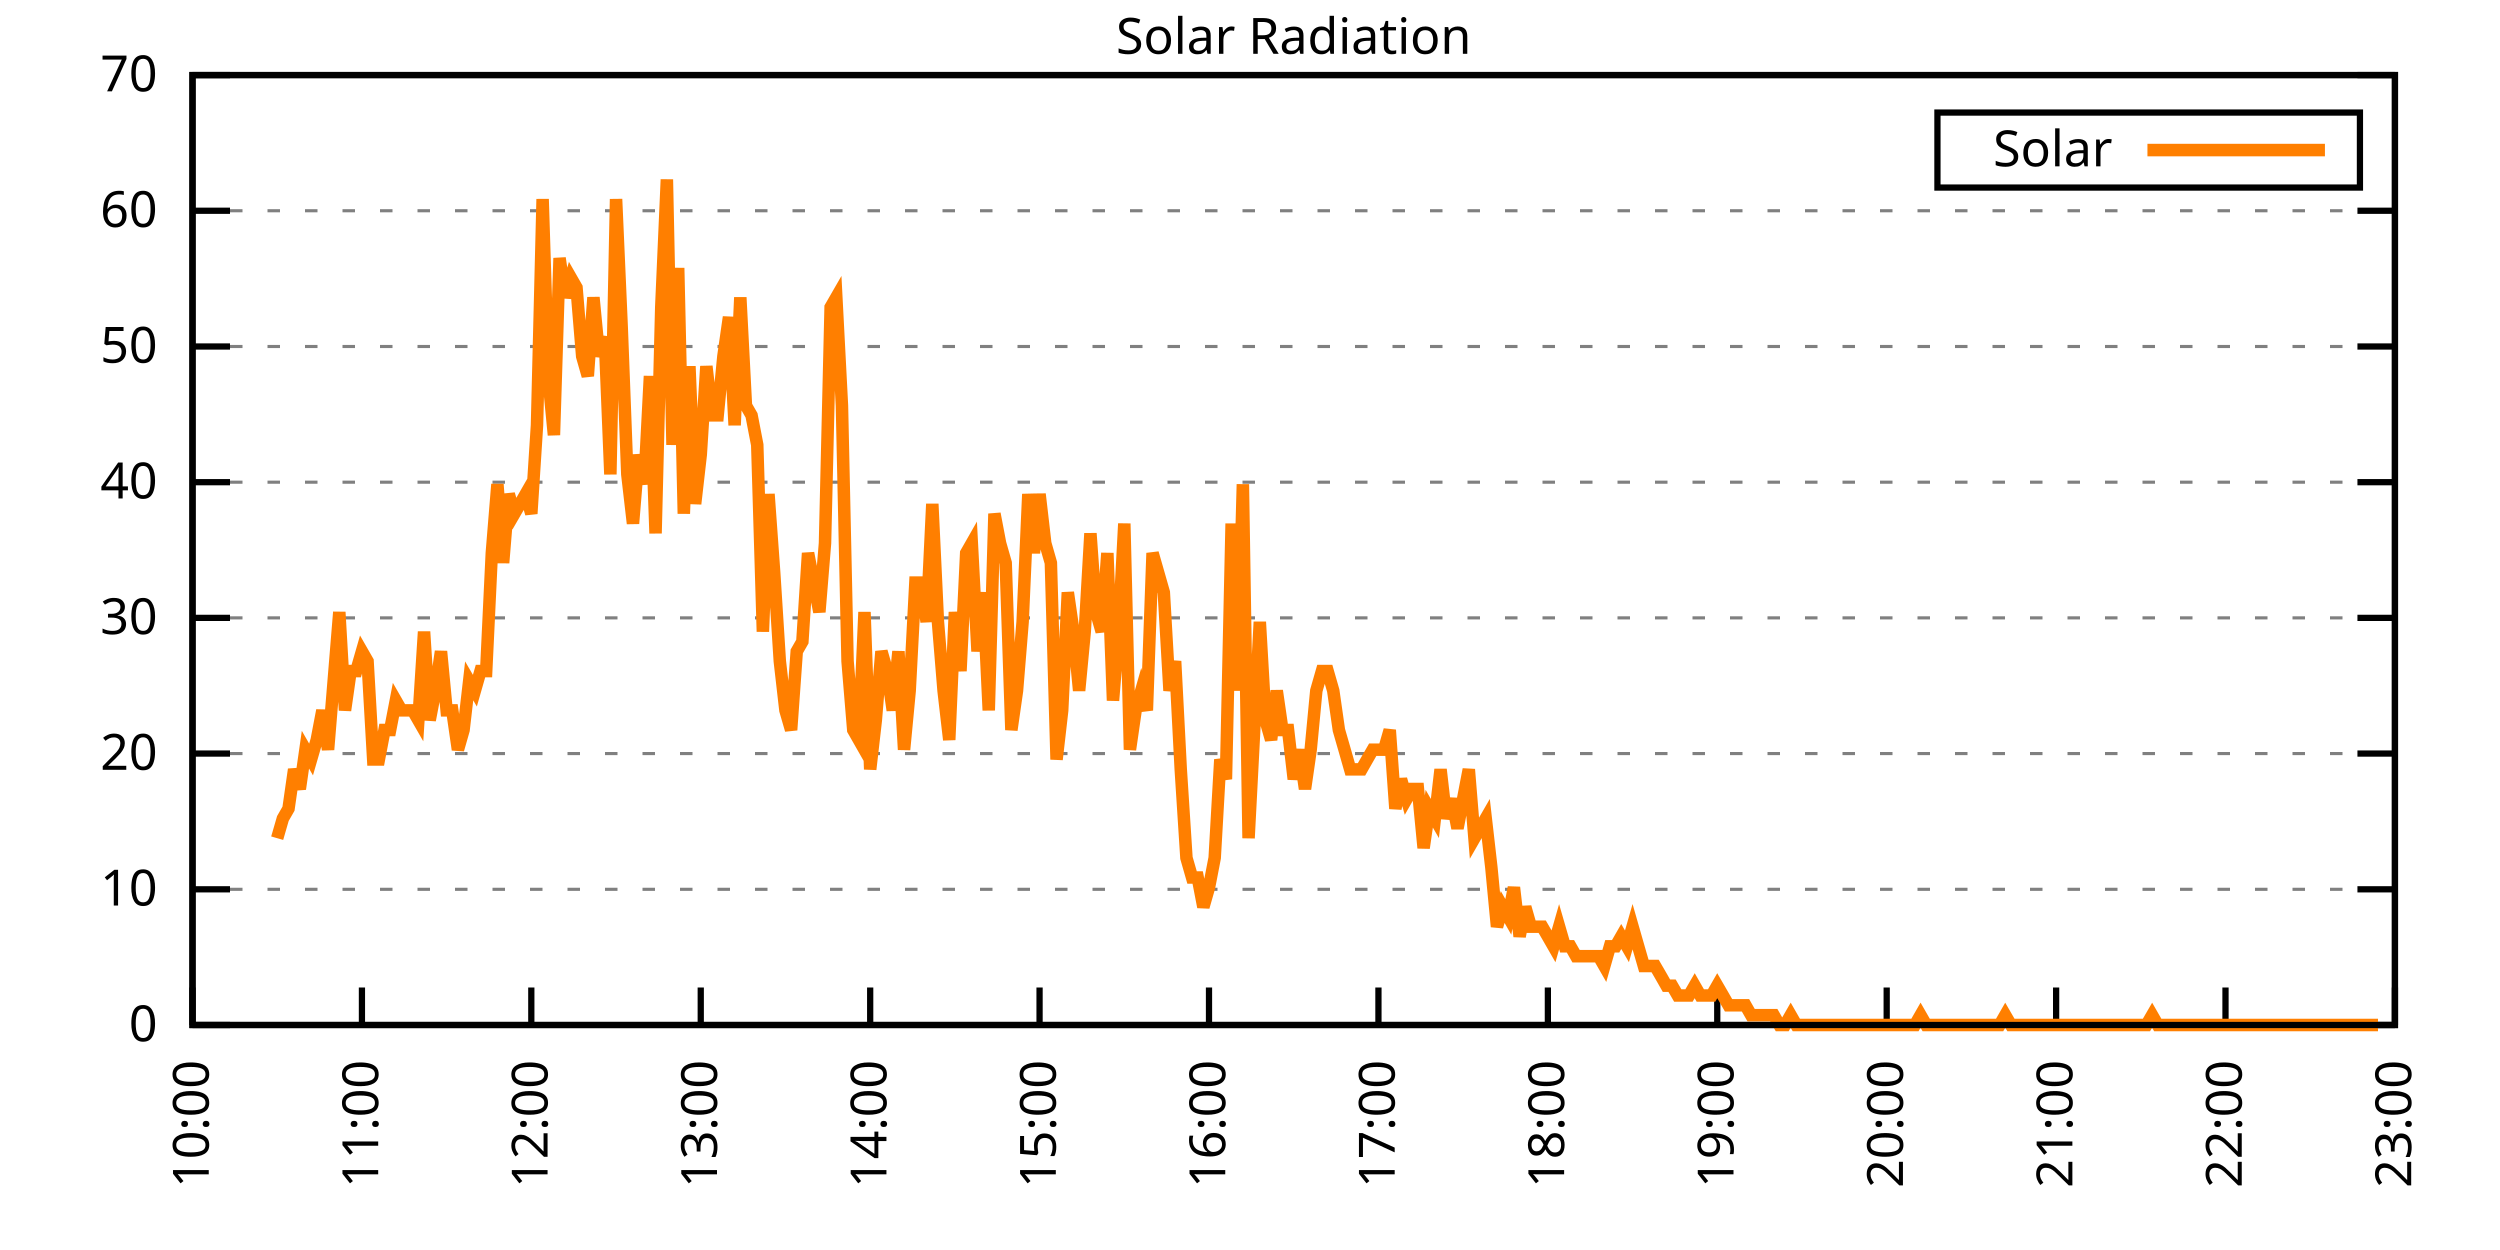
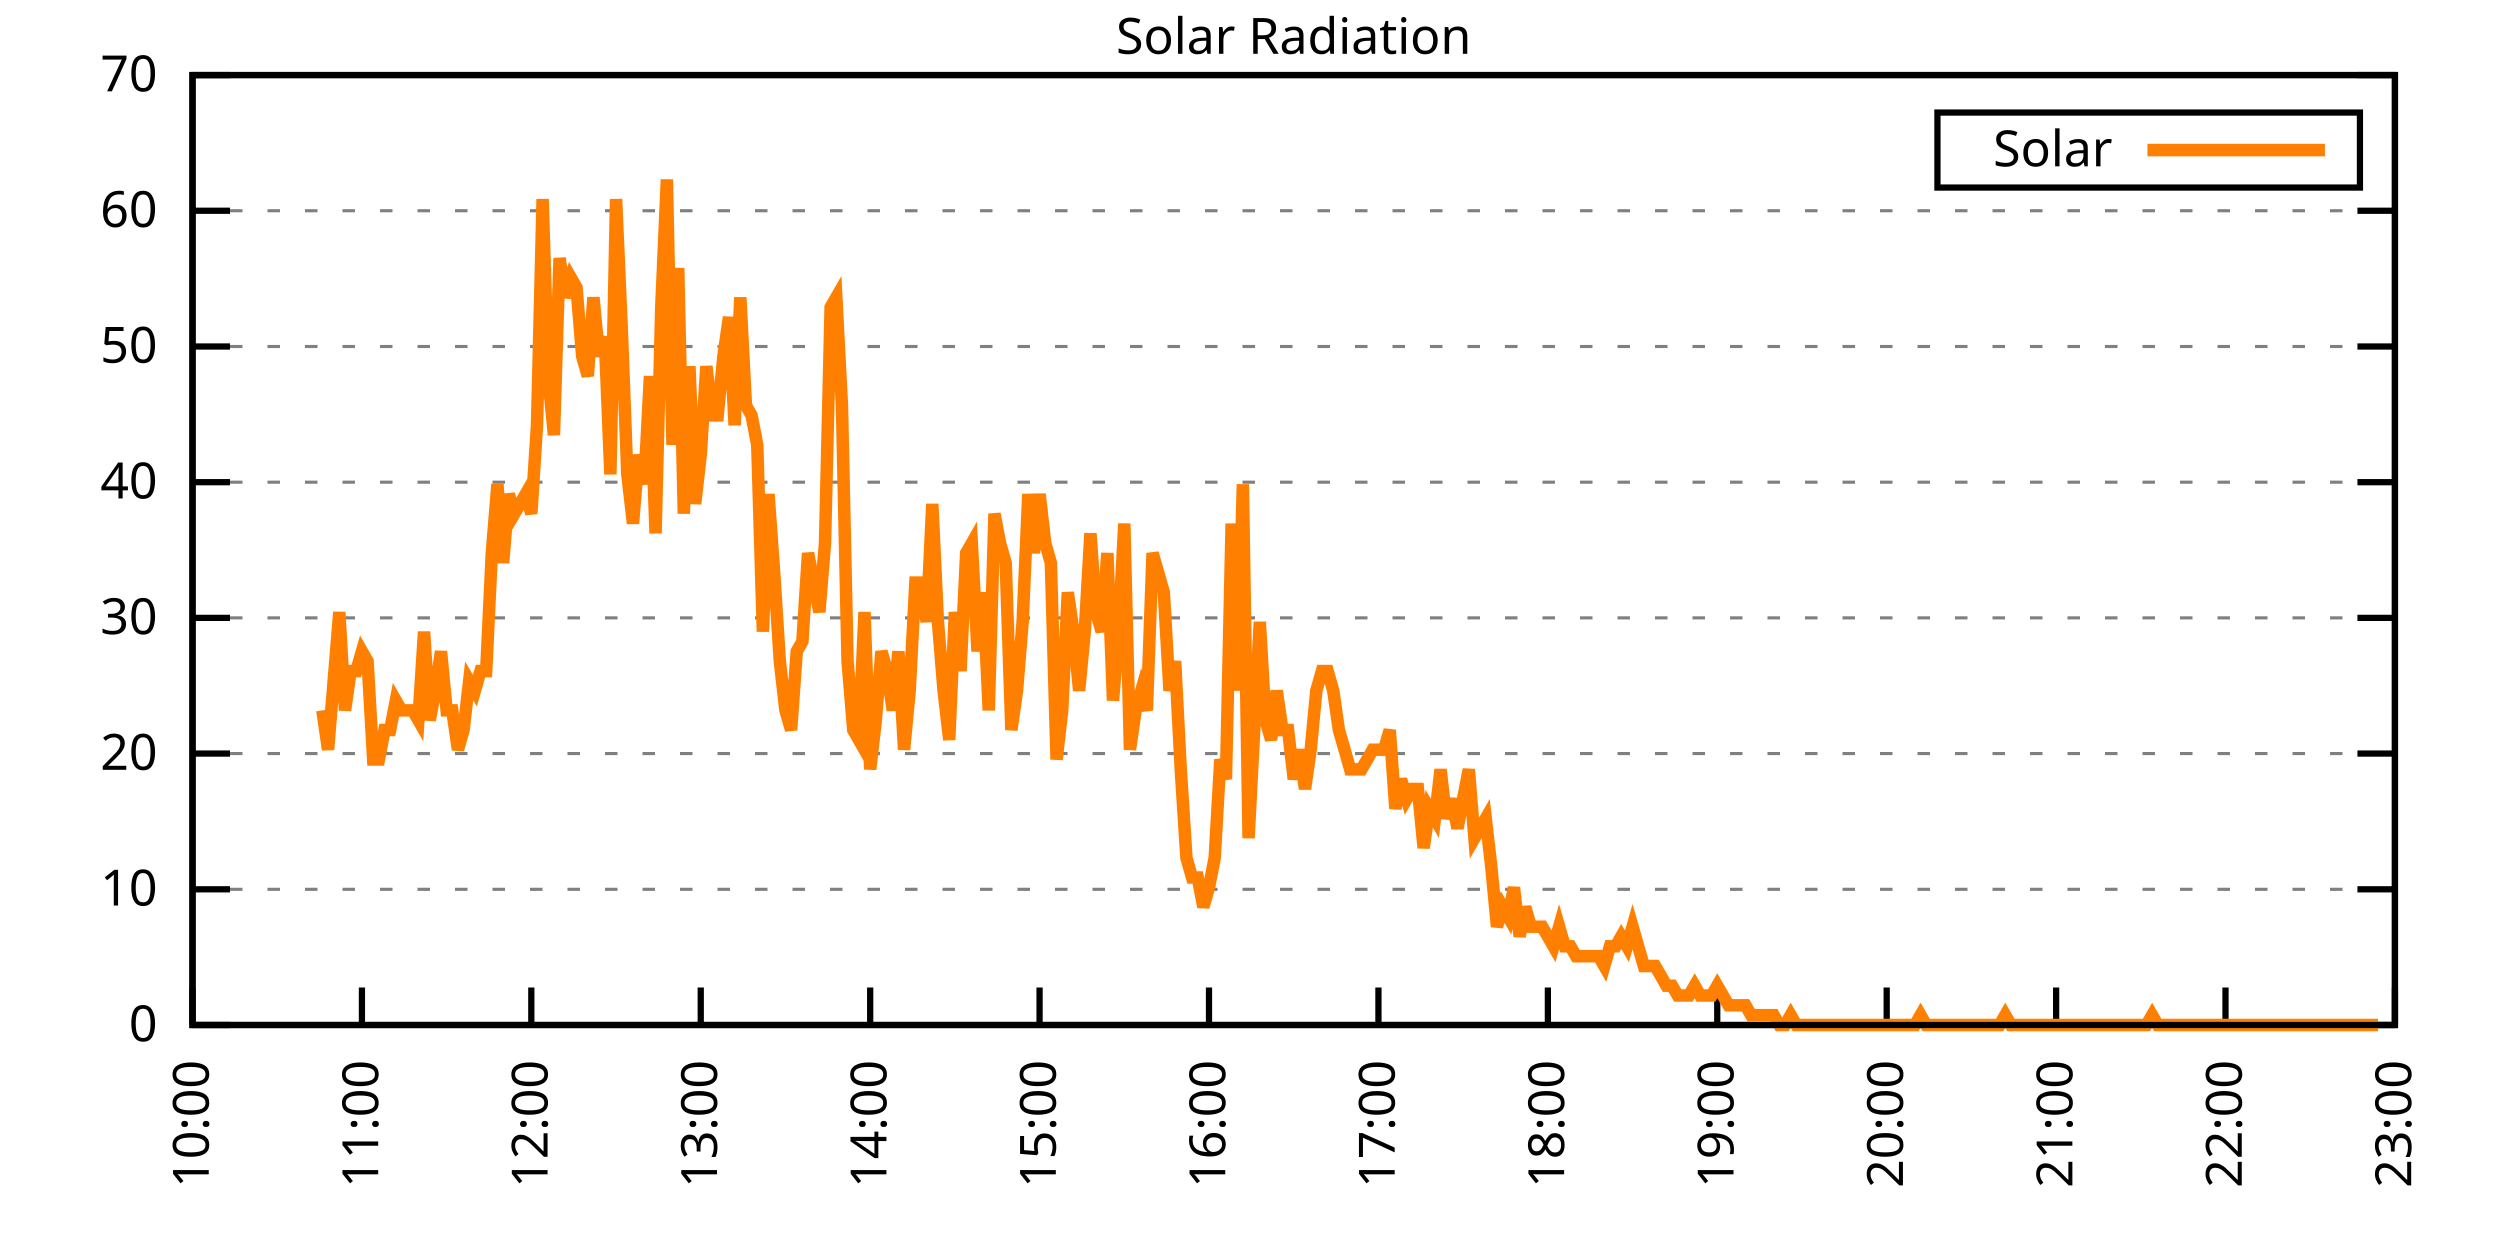
<svg xmlns="http://www.w3.org/2000/svg" xmlns:xlink="http://www.w3.org/1999/xlink" width="400" height="200" viewBox="0 0 400 200">
  <g id="gnuplot_canvas">
    <rect x="0" y="0" width="400" height="200" fill="none" />
    <defs>
      <circle id="gpDot" r="0.5" stroke-width="0.5" stroke="currentColor" />
      <path id="gpPt0" stroke-width="0.333" stroke="currentColor" d="M-1,0 h2 M0,-1 v2" />
      <path id="gpPt1" stroke-width="0.333" stroke="currentColor" d="M-1,-1 L1,1 M1,-1 L-1,1" />
      <path id="gpPt2" stroke-width="0.333" stroke="currentColor" d="M-1,0 L1,0 M0,-1 L0,1 M-1,-1 L1,1 M-1,1 L1,-1" />
      <rect id="gpPt3" stroke-width="0.333" stroke="currentColor" x="-1" y="-1" width="2" height="2" />
      <rect id="gpPt4" stroke-width="0.333" stroke="currentColor" fill="currentColor" x="-1" y="-1" width="2" height="2" />
      <circle id="gpPt5" stroke-width="0.333" stroke="currentColor" cx="0" cy="0" r="1" />
      <use xlink:href="#gpPt5" id="gpPt6" fill="currentColor" stroke="none" />
      <path id="gpPt7" stroke-width="0.333" stroke="currentColor" d="M0,-1.33 L-1.33,0.67 L1.33,0.67 z" />
      <use xlink:href="#gpPt7" id="gpPt8" fill="currentColor" stroke="none" />
      <use xlink:href="#gpPt7" id="gpPt9" stroke="currentColor" transform="rotate(180)" />
      <use xlink:href="#gpPt9" id="gpPt10" fill="currentColor" stroke="none" />
      <use xlink:href="#gpPt3" id="gpPt11" stroke="currentColor" transform="rotate(45)" />
      <use xlink:href="#gpPt11" id="gpPt12" fill="currentColor" stroke="none" />
      <path id="gpPt13" stroke-width="0.333" stroke="currentColor" d="M0,1.330 L1.265,0.411 L0.782,-1.067 L-0.782,-1.076 L-1.265,0.411 z" />
      <use xlink:href="#gpPt13" id="gpPt14" fill="currentColor" stroke="none" />
      <filter id="textbox" filterUnits="objectBoundingBox" x="0" y="0" height="1" width="1">
        <feFlood flood-color="white" flood-opacity="1" result="bgnd" />
        <feComposite in="SourceGraphic" in2="bgnd" operator="atop" />
      </filter>
      <filter id="greybox" filterUnits="objectBoundingBox" x="0" y="0" height="1" width="1">
        <feFlood flood-color="lightgrey" flood-opacity="1" result="grey" />
        <feComposite in="SourceGraphic" in2="grey" operator="atop" />
      </filter>
    </defs>
    <g fill="none" color="white" stroke="currentColor" stroke-width="1.00" stroke-linecap="butt" stroke-linejoin="miter">
</g>
    <g fill="none" color="black" stroke="currentColor" stroke-width="1.00" stroke-linecap="butt" stroke-linejoin="miter">
      <g stroke="none" shape-rendering="crispEdges">
        <polygon fill="rgb(255, 255, 255)" points="30.80,164.00 383.18,164.00 383.18,12.02 30.80,12.02 " />
      </g>
    </g>
    <g fill="none" color="black" stroke="currentColor" stroke-width="1.00" stroke-linecap="butt" stroke-linejoin="miter">
</g>
    <g fill="none" color="black" stroke="black" stroke-width="0.50" stroke-linecap="butt" stroke-linejoin="miter">
</g>
    <g fill="none" color="gray" stroke="currentColor" stroke-width="0.50" stroke-linecap="butt" stroke-linejoin="miter">
      <path stroke="gray" stroke-dasharray="2,4" class="gridline" d="M30.80,164.00 L383.19,164.00  " />
    </g>
    <g fill="none" color="gray" stroke="gray" stroke-width="1.00" stroke-linecap="butt" stroke-linejoin="miter">
</g>
    <g fill="none" color="black" stroke="currentColor" stroke-width="1.00" stroke-linecap="butt" stroke-linejoin="miter">
      <path stroke="black" d="M30.80,164.00 L36.80,164.00 M383.19,164.00 L377.19,164.00  " />
      <g transform="translate(25.20,166.60)" stroke="none" fill="black" font-family="Sans" font-size="8.00" text-anchor="end">
        <text>
          <tspan font-family="Sans"> 0</tspan>
        </text>
      </g>
    </g>
    <g fill="none" color="black" stroke="currentColor" stroke-width="1.00" stroke-linecap="butt" stroke-linejoin="miter">
</g>
    <g fill="none" color="black" stroke="black" stroke-width="0.50" stroke-linecap="butt" stroke-linejoin="miter">
</g>
    <g fill="none" color="gray" stroke="currentColor" stroke-width="0.50" stroke-linecap="butt" stroke-linejoin="miter">
      <path stroke="gray" stroke-dasharray="2,4" class="gridline" d="M30.80,142.29 L383.19,142.29  " />
    </g>
    <g fill="none" color="gray" stroke="gray" stroke-width="1.00" stroke-linecap="butt" stroke-linejoin="miter">
</g>
    <g fill="none" color="black" stroke="currentColor" stroke-width="1.00" stroke-linecap="butt" stroke-linejoin="miter">
      <path stroke="black" d="M30.80,142.29 L36.80,142.29 M383.19,142.29 L377.19,142.29  " />
      <g transform="translate(25.20,144.89)" stroke="none" fill="black" font-family="Sans" font-size="8.00" text-anchor="end">
        <text>
          <tspan font-family="Sans"> 10</tspan>
        </text>
      </g>
    </g>
    <g fill="none" color="black" stroke="currentColor" stroke-width="1.00" stroke-linecap="butt" stroke-linejoin="miter">
</g>
    <g fill="none" color="black" stroke="black" stroke-width="0.50" stroke-linecap="butt" stroke-linejoin="miter">
</g>
    <g fill="none" color="gray" stroke="currentColor" stroke-width="0.50" stroke-linecap="butt" stroke-linejoin="miter">
      <path stroke="gray" stroke-dasharray="2,4" class="gridline" d="M30.80,120.57 L383.19,120.57  " />
    </g>
    <g fill="none" color="gray" stroke="gray" stroke-width="1.00" stroke-linecap="butt" stroke-linejoin="miter">
</g>
    <g fill="none" color="black" stroke="currentColor" stroke-width="1.00" stroke-linecap="butt" stroke-linejoin="miter">
      <path stroke="black" d="M30.80,120.57 L36.80,120.57 M383.19,120.57 L377.19,120.57  " />
      <g transform="translate(25.20,123.17)" stroke="none" fill="black" font-family="Sans" font-size="8.00" text-anchor="end">
        <text>
          <tspan font-family="Sans"> 20</tspan>
        </text>
      </g>
    </g>
    <g fill="none" color="black" stroke="currentColor" stroke-width="1.00" stroke-linecap="butt" stroke-linejoin="miter">
</g>
    <g fill="none" color="black" stroke="black" stroke-width="0.50" stroke-linecap="butt" stroke-linejoin="miter">
</g>
    <g fill="none" color="gray" stroke="currentColor" stroke-width="0.50" stroke-linecap="butt" stroke-linejoin="miter">
      <path stroke="gray" stroke-dasharray="2,4" class="gridline" d="M30.80,98.86 L383.19,98.86  " />
    </g>
    <g fill="none" color="gray" stroke="gray" stroke-width="1.00" stroke-linecap="butt" stroke-linejoin="miter">
</g>
    <g fill="none" color="black" stroke="currentColor" stroke-width="1.00" stroke-linecap="butt" stroke-linejoin="miter">
      <path stroke="black" d="M30.80,98.86 L36.80,98.86 M383.19,98.86 L377.19,98.86  " />
      <g transform="translate(25.20,101.46)" stroke="none" fill="black" font-family="Sans" font-size="8.00" text-anchor="end">
        <text>
          <tspan font-family="Sans"> 30</tspan>
        </text>
      </g>
    </g>
    <g fill="none" color="black" stroke="currentColor" stroke-width="1.00" stroke-linecap="butt" stroke-linejoin="miter">
</g>
    <g fill="none" color="black" stroke="black" stroke-width="0.50" stroke-linecap="butt" stroke-linejoin="miter">
</g>
    <g fill="none" color="gray" stroke="currentColor" stroke-width="0.50" stroke-linecap="butt" stroke-linejoin="miter">
      <path stroke="gray" stroke-dasharray="2,4" class="gridline" d="M30.80,77.15 L383.19,77.15  " />
    </g>
    <g fill="none" color="gray" stroke="gray" stroke-width="1.00" stroke-linecap="butt" stroke-linejoin="miter">
</g>
    <g fill="none" color="black" stroke="currentColor" stroke-width="1.00" stroke-linecap="butt" stroke-linejoin="miter">
      <path stroke="black" d="M30.80,77.15 L36.80,77.15 M383.19,77.15 L377.19,77.15  " />
      <g transform="translate(25.20,79.75)" stroke="none" fill="black" font-family="Sans" font-size="8.00" text-anchor="end">
        <text>
          <tspan font-family="Sans"> 40</tspan>
        </text>
      </g>
    </g>
    <g fill="none" color="black" stroke="currentColor" stroke-width="1.00" stroke-linecap="butt" stroke-linejoin="miter">
</g>
    <g fill="none" color="black" stroke="black" stroke-width="0.50" stroke-linecap="butt" stroke-linejoin="miter">
</g>
    <g fill="none" color="gray" stroke="currentColor" stroke-width="0.50" stroke-linecap="butt" stroke-linejoin="miter">
      <path stroke="gray" stroke-dasharray="2,4" class="gridline" d="M30.80,55.44 L383.19,55.44  " />
    </g>
    <g fill="none" color="gray" stroke="gray" stroke-width="1.00" stroke-linecap="butt" stroke-linejoin="miter">
</g>
    <g fill="none" color="black" stroke="currentColor" stroke-width="1.00" stroke-linecap="butt" stroke-linejoin="miter">
      <path stroke="black" d="M30.80,55.44 L36.80,55.44 M383.19,55.44 L377.19,55.44  " />
      <g transform="translate(25.20,58.04)" stroke="none" fill="black" font-family="Sans" font-size="8.00" text-anchor="end">
        <text>
          <tspan font-family="Sans"> 50</tspan>
        </text>
      </g>
    </g>
    <g fill="none" color="black" stroke="currentColor" stroke-width="1.00" stroke-linecap="butt" stroke-linejoin="miter">
</g>
    <g fill="none" color="black" stroke="black" stroke-width="0.50" stroke-linecap="butt" stroke-linejoin="miter">
</g>
    <g fill="none" color="gray" stroke="currentColor" stroke-width="0.50" stroke-linecap="butt" stroke-linejoin="miter">
      <path stroke="gray" stroke-dasharray="2,4" class="gridline" d="M30.80,33.72 L383.19,33.72  " />
    </g>
    <g fill="none" color="gray" stroke="gray" stroke-width="1.00" stroke-linecap="butt" stroke-linejoin="miter">
</g>
    <g fill="none" color="black" stroke="currentColor" stroke-width="1.00" stroke-linecap="butt" stroke-linejoin="miter">
      <path stroke="black" d="M30.80,33.72 L36.80,33.72 M383.19,33.72 L377.19,33.72  " />
      <g transform="translate(25.20,36.32)" stroke="none" fill="black" font-family="Sans" font-size="8.00" text-anchor="end">
        <text>
          <tspan font-family="Sans"> 60</tspan>
        </text>
      </g>
    </g>
    <g fill="none" color="black" stroke="currentColor" stroke-width="1.00" stroke-linecap="butt" stroke-linejoin="miter">
</g>
    <g fill="none" color="black" stroke="black" stroke-width="0.50" stroke-linecap="butt" stroke-linejoin="miter">
</g>
    <g fill="none" color="gray" stroke="currentColor" stroke-width="0.50" stroke-linecap="butt" stroke-linejoin="miter">
      <path stroke="gray" stroke-dasharray="2,4" class="gridline" d="M30.80,12.01 L383.19,12.01  " />
    </g>
    <g fill="none" color="gray" stroke="gray" stroke-width="1.00" stroke-linecap="butt" stroke-linejoin="miter">
</g>
    <g fill="none" color="black" stroke="currentColor" stroke-width="1.00" stroke-linecap="butt" stroke-linejoin="miter">
      <path stroke="black" d="M30.80,12.01 L36.80,12.01 M383.19,12.01 L377.19,12.01  " />
      <g transform="translate(25.20,14.61)" stroke="none" fill="black" font-family="Sans" font-size="8.00" text-anchor="end">
        <text>
          <tspan font-family="Sans"> 70</tspan>
        </text>
      </g>
    </g>
    <g fill="none" color="black" stroke="currentColor" stroke-width="1.00" stroke-linecap="butt" stroke-linejoin="miter">
      <path stroke="black" d="M30.80,164.00 L30.80,158.00  " />
      <g transform="translate(33.40,169.60) rotate(270.00)" stroke="none" fill="black" font-family="Sans" font-size="8.00" text-anchor="end">
        <text>
          <tspan font-family="Sans">10:00</tspan>
        </text>
      </g>
    </g>
    <g fill="none" color="black" stroke="currentColor" stroke-width="1.00" stroke-linecap="butt" stroke-linejoin="miter">
      <path stroke="black" d="M57.91,164.00 L57.91,158.00  " />
      <g transform="translate(60.51,169.60) rotate(270.00)" stroke="none" fill="black" font-family="Sans" font-size="8.00" text-anchor="end">
        <text>
          <tspan font-family="Sans">11:00</tspan>
        </text>
      </g>
    </g>
    <g fill="none" color="black" stroke="currentColor" stroke-width="1.00" stroke-linecap="butt" stroke-linejoin="miter">
      <path stroke="black" d="M85.01,164.00 L85.01,158.00  " />
      <g transform="translate(87.61,169.60) rotate(270.00)" stroke="none" fill="black" font-family="Sans" font-size="8.00" text-anchor="end">
        <text>
          <tspan font-family="Sans">12:00</tspan>
        </text>
      </g>
    </g>
    <g fill="none" color="black" stroke="currentColor" stroke-width="1.00" stroke-linecap="butt" stroke-linejoin="miter">
      <path stroke="black" d="M112.12,164.00 L112.12,158.00  " />
      <g transform="translate(114.72,169.60) rotate(270.00)" stroke="none" fill="black" font-family="Sans" font-size="8.00" text-anchor="end">
        <text>
          <tspan font-family="Sans">13:00</tspan>
        </text>
      </g>
    </g>
    <g fill="none" color="black" stroke="currentColor" stroke-width="1.00" stroke-linecap="butt" stroke-linejoin="miter">
      <path stroke="black" d="M139.23,164.00 L139.23,158.00  " />
      <g transform="translate(141.83,169.60) rotate(270.00)" stroke="none" fill="black" font-family="Sans" font-size="8.00" text-anchor="end">
        <text>
          <tspan font-family="Sans">14:00</tspan>
        </text>
      </g>
    </g>
    <g fill="none" color="black" stroke="currentColor" stroke-width="1.00" stroke-linecap="butt" stroke-linejoin="miter">
      <path stroke="black" d="M166.33,164.00 L166.33,158.00  " />
      <g transform="translate(168.93,169.60) rotate(270.00)" stroke="none" fill="black" font-family="Sans" font-size="8.00" text-anchor="end">
        <text>
          <tspan font-family="Sans">15:00</tspan>
        </text>
      </g>
    </g>
    <g fill="none" color="black" stroke="currentColor" stroke-width="1.00" stroke-linecap="butt" stroke-linejoin="miter">
      <path stroke="black" d="M193.44,164.00 L193.44,158.00  " />
      <g transform="translate(196.04,169.60) rotate(270.00)" stroke="none" fill="black" font-family="Sans" font-size="8.00" text-anchor="end">
        <text>
          <tspan font-family="Sans">16:00</tspan>
        </text>
      </g>
    </g>
    <g fill="none" color="black" stroke="currentColor" stroke-width="1.00" stroke-linecap="butt" stroke-linejoin="miter">
      <path stroke="black" d="M220.55,164.00 L220.55,158.00  " />
      <g transform="translate(223.15,169.60) rotate(270.00)" stroke="none" fill="black" font-family="Sans" font-size="8.00" text-anchor="end">
        <text>
          <tspan font-family="Sans">17:00</tspan>
        </text>
      </g>
    </g>
    <g fill="none" color="black" stroke="currentColor" stroke-width="1.00" stroke-linecap="butt" stroke-linejoin="miter">
      <path stroke="black" d="M247.66,164.00 L247.66,158.00  " />
      <g transform="translate(250.26,169.60) rotate(270.00)" stroke="none" fill="black" font-family="Sans" font-size="8.00" text-anchor="end">
        <text>
          <tspan font-family="Sans">18:00</tspan>
        </text>
      </g>
    </g>
    <g fill="none" color="black" stroke="currentColor" stroke-width="1.00" stroke-linecap="butt" stroke-linejoin="miter">
      <path stroke="black" d="M274.76,164.00 L274.76,158.00  " />
      <g transform="translate(277.36,169.60) rotate(270.00)" stroke="none" fill="black" font-family="Sans" font-size="8.00" text-anchor="end">
        <text>
          <tspan font-family="Sans">19:00</tspan>
        </text>
      </g>
    </g>
    <g fill="none" color="black" stroke="currentColor" stroke-width="1.00" stroke-linecap="butt" stroke-linejoin="miter">
      <path stroke="black" d="M301.87,164.00 L301.87,158.00  " />
      <g transform="translate(304.47,169.60) rotate(270.00)" stroke="none" fill="black" font-family="Sans" font-size="8.00" text-anchor="end">
        <text>
          <tspan font-family="Sans">20:00</tspan>
        </text>
      </g>
    </g>
    <g fill="none" color="black" stroke="currentColor" stroke-width="1.00" stroke-linecap="butt" stroke-linejoin="miter">
      <path stroke="black" d="M328.98,164.00 L328.98,158.00  " />
      <g transform="translate(331.58,169.60) rotate(270.00)" stroke="none" fill="black" font-family="Sans" font-size="8.00" text-anchor="end">
        <text>
          <tspan font-family="Sans">21:00</tspan>
        </text>
      </g>
    </g>
    <g fill="none" color="black" stroke="currentColor" stroke-width="1.00" stroke-linecap="butt" stroke-linejoin="miter">
      <path stroke="black" d="M356.08,164.00 L356.08,158.00  " />
      <g transform="translate(358.68,169.60) rotate(270.00)" stroke="none" fill="black" font-family="Sans" font-size="8.00" text-anchor="end">
        <text>
          <tspan font-family="Sans">22:00</tspan>
        </text>
      </g>
    </g>
    <g fill="none" color="black" stroke="currentColor" stroke-width="1.00" stroke-linecap="butt" stroke-linejoin="miter">
      <path stroke="black" d="M383.19,164.00 L383.19,158.00  " />
      <g transform="translate(385.79,169.60) rotate(270.00)" stroke="none" fill="black" font-family="Sans" font-size="8.00" text-anchor="end">
        <text>
          <tspan font-family="Sans">23:00</tspan>
        </text>
      </g>
    </g>
    <g fill="none" color="black" stroke="currentColor" stroke-width="1.00" stroke-linecap="butt" stroke-linejoin="miter">
</g>
    <g fill="none" color="black" stroke="currentColor" stroke-width="1.00" stroke-linecap="butt" stroke-linejoin="miter">
      <path stroke="black" d="M30.80,12.01 L30.80,164.00 L383.19,164.00 L383.19,12.01 L30.80,12.01 Z  " />
    </g>
    <g fill="none" color="black" stroke="currentColor" stroke-width="1.00" stroke-linecap="butt" stroke-linejoin="miter">
</g>
    <g fill="none" color="black" stroke="currentColor" stroke-width="1.00" stroke-linecap="butt" stroke-linejoin="miter">
      <path stroke="black" d="M309.99,30.01 L309.99,18.01 L377.59,18.01 L377.59,30.01 L309.99,30.01 Z  " />
    </g>
    <g id="Solar_Radiation_plot_1">
      <g fill="none" color="white" stroke="black" stroke-width="2.00" stroke-linecap="butt" stroke-linejoin="miter">
</g>
      <g fill="none" color="black" stroke="currentColor" stroke-width="2.00" stroke-linecap="butt" stroke-linejoin="miter">
        <g transform="translate(337.99,26.61)" stroke="none" fill="black" font-family="Sans" font-size="8.00" text-anchor="end">
          <text>
            <tspan font-family="Sans">Solar</tspan>
          </text>
        </g>
      </g>
      <g fill="none" color="black" stroke="currentColor" stroke-width="2.00" stroke-linecap="butt" stroke-linejoin="miter">
-         <path stroke="rgb(255, 127,   0)" d="M343.59,24.01 L371.99,24.01 M44.35,134.11 L45.26,130.96 L46.16,129.39 L47.06,123.10 L47.97,126.24 L48.87,119.95   L49.77,121.52 L50.68,118.38 L51.58,113.66 L52.49,119.95 L53.39,108.94 L54.29,97.93 L55.20,113.66 L56.10,107.37   L57.00,107.37 L57.91,104.22 L58.81,105.79 L59.71,121.52 L60.62,121.52 L61.52,116.80 L62.42,116.80 L63.33,112.09   L64.23,113.66 L65.14,113.66 L66.04,113.66 L66.94,115.23 L67.85,101.07 L68.75,115.23 L69.65,110.51 L70.56,104.22   L71.46,113.66 L72.36,113.66 L73.27,119.95 L74.17,116.80 L75.07,108.94 L75.98,110.51 L76.88,107.37 L77.79,107.37   L78.69,88.49 L79.59,77.48 L80.50,90.06 L81.40,79.05 L82.30,82.19 L83.21,80.62 L84.11,79.05 L85.01,82.19   L85.92,68.04 L86.82,31.85 L87.72,60.17 L88.63,69.61 L89.53,41.29 L90.44,47.58 L91.34,44.44 L92.24,46.01   L93.15,57.02 L94.05,60.17 L94.95,47.58 L95.86,57.02 L96.76,53.88 L97.66,75.90 L98.57,31.85 L99.47,52.30   L100.37,75.90 L101.28,83.77 L102.18,72.76 L103.09,77.48 L103.99,60.17 L104.89,85.34 L105.80,49.16 L106.70,28.71   L107.60,71.18 L108.51,42.87 L109.41,82.19 L110.31,58.60 L111.22,80.62 L112.12,72.76 L113.02,58.60 L113.93,66.46   L114.83,66.46 L115.74,57.02 L116.64,50.73 L117.54,68.04 L118.45,47.58 L119.35,64.89 L120.25,66.46 L121.16,71.18   L122.06,101.07 L122.96,79.05 L123.87,91.63 L124.77,105.79 L125.67,113.66 L126.58,116.80 L127.48,104.22 L128.38,102.65   L129.29,88.49 L130.19,93.21 L131.10,97.93 L132.00,86.91 L132.90,49.16 L133.81,47.58 L134.71,64.89 L135.61,105.79   L136.52,116.80 L137.42,118.38 L138.32,97.93 L139.23,123.10 L140.13,115.23 L141.03,104.22 L141.94,107.37 L142.84,113.66   L143.75,104.22 L144.65,119.95 L145.55,110.51 L146.46,93.21 L147.36,93.21 L148.26,99.50 L149.17,80.62 L150.07,99.50   L150.97,110.51 L151.88,118.38 L152.78,97.93 L153.68,107.37 L154.59,88.49 L155.49,86.91 L156.40,104.22 L157.30,94.78   L158.20,113.66 L159.11,82.19 L160.01,86.91 L160.91,90.06 L161.82,116.80 L162.72,110.51 L163.62,99.50 L164.53,79.05   L165.43,88.49 L166.33,79.05 L167.24,86.91 L168.14,90.06 L169.05,121.52 L169.95,113.66 L170.85,94.78 L171.76,101.07   L172.66,110.51 L173.56,101.07 L174.47,85.34 L175.37,97.93 L176.27,101.07 L177.18,88.49 L178.08,112.09 L178.98,101.07   L179.89,83.77 L180.79,119.95 L181.70,113.66 L182.60,110.51 L183.50,113.66 L184.41,88.49 L185.31,91.63 L186.21,94.78   L187.12,110.51 L188.02,105.79 L188.92,123.10 L189.83,137.26 L190.73,140.40 L191.63,140.40 L192.54,145.12 L193.44,141.98   L194.35,137.26 L195.25,121.52 L196.15,124.67 L197.06,83.77 L197.96,110.51 L198.86,77.48 L199.77,134.11 L200.67,116.80   L201.57,99.50 L202.48,115.23 L203.38,118.38 L204.28,110.51 L205.19,116.80 L206.09,116.80 L207.00,124.67 L207.90,119.95   L208.80,126.24 L209.71,119.95 L210.61,110.51 L211.51,107.37 L212.42,107.37 L213.32,110.51 L214.22,116.80 L215.13,119.95   L216.03,123.10 L216.93,123.10 L217.84,123.10 L218.74,121.52 L219.64,119.95 L220.55,119.95 L221.45,119.95 L222.36,116.80   L223.26,129.39 L224.16,124.67 L225.07,127.82 L225.97,126.24 L226.87,126.24 L227.78,135.68 L228.68,129.39 L229.58,130.96   L230.49,123.10 L231.39,130.96 L232.29,127.82 L233.20,132.54 L234.10,127.82 L235.01,123.10 L235.91,134.11 L236.81,132.54   L237.72,130.96 L238.62,138.83 L239.52,148.27 L240.43,145.12 L241.33,146.70 L242.23,141.98 L243.14,149.84 L244.04,145.12   L244.94,148.27 L245.85,148.27 L246.75,148.27 L247.66,149.84 L248.56,151.41 L249.46,148.27 L250.37,151.41 L251.27,151.41   L252.17,152.99 L253.08,152.99 L253.98,152.99 L254.88,152.99 L255.79,152.99 L256.69,154.56 L257.59,151.41 L258.50,151.41   L259.40,149.84 L260.31,151.41 L261.21,148.27 L262.11,151.41 L263.02,154.56 L263.92,154.56 L264.82,154.56 L265.73,156.13   L266.63,157.71 L267.53,157.71 L268.44,159.28 L269.34,159.28 L270.24,159.28 L271.15,157.71 L272.05,159.28 L272.96,159.28   L273.86,159.28 L274.76,157.71 L275.67,159.28 L276.57,160.85 L277.47,160.85 L278.38,160.85 L279.28,160.85 L280.18,162.43   L281.09,162.43 L281.99,162.43 L282.89,162.43 L283.80,162.43 L284.70,164.00 L285.61,164.00 L286.51,162.43 L287.41,164.00   L288.32,164.00 L289.22,164.00 L290.12,164.00 L291.03,164.00 L291.93,164.00 L292.83,164.00 L293.74,164.00 L294.64,164.00   L295.54,164.00 L296.45,164.00 L297.35,164.00 L298.25,164.00 L299.16,164.00 L300.06,164.00 L300.97,164.00 L301.87,164.00   L302.77,164.00 L303.68,164.00 L304.58,164.00 L305.48,164.00 L306.39,164.00 L307.29,162.43 L308.19,164.00 L309.10,164.00   L310.00,164.00 L310.90,164.00 L311.81,164.00 L312.71,164.00 L313.62,164.00 L314.52,164.00 L315.42,164.00 L316.33,164.00   L317.23,164.00 L318.13,164.00 L319.04,164.00 L319.94,164.00 L320.84,162.43 L321.75,164.00 L322.65,164.00 L323.55,164.00   L324.46,164.00 L325.36,164.00 L326.27,164.00 L327.17,164.00 L328.07,164.00 L328.98,164.00 L329.88,164.00 L330.78,164.00   L331.69,164.00 L332.59,164.00 L333.49,164.00 L334.40,164.00 L335.30,164.00 L336.20,164.00 L337.11,164.00 L338.01,164.00   L338.92,164.00 L339.82,164.00 L340.72,164.00 L341.63,164.00 L342.53,164.00 L343.43,164.00 L344.34,162.43 L345.24,164.00   L346.14,164.00 L347.05,164.00 L347.95,164.00 L348.85,164.00 L349.76,164.00 L350.66,164.00 L351.57,164.00 L352.47,164.00   L353.37,164.00 L354.28,164.00 L355.18,164.00 L356.08,164.00 L356.99,164.00 L357.89,164.00 L358.79,164.00 L359.70,164.00   L360.60,164.00 L361.50,164.00 L362.41,164.00 L363.31,164.00 L364.22,164.00 L365.12,164.00 L366.02,164.00 L366.93,164.00   L367.83,164.00 L368.73,164.00 L369.64,164.00 L370.54,164.00 L371.44,164.00 L372.35,164.00 L373.25,164.00 L374.15,164.00   L375.06,164.00 L375.96,164.00 L376.87,164.00 L377.77,164.00 L378.67,164.00 L379.58,164.00 L380.48,164.00  " />
+         <path stroke="rgb(255, 127,   0)" d="M343.59,24.01 L371.99,24.01 M51.58,113.66 L52.49,119.95 L53.39,108.94 L54.29,97.93 L55.20,113.66 L56.10,107.37   L57.00,107.37 L57.91,104.22 L58.81,105.79 L59.71,121.52 L60.62,121.52 L61.52,116.80 L62.42,116.80 L63.33,112.09   L64.23,113.66 L65.14,113.66 L66.04,113.66 L66.94,115.23 L67.85,101.07 L68.75,115.23 L69.65,110.51 L70.56,104.22   L71.46,113.66 L72.36,113.66 L73.27,119.95 L74.17,116.80 L75.07,108.94 L75.98,110.51 L76.88,107.37 L77.79,107.37   L78.69,88.49 L79.59,77.48 L80.50,90.06 L81.40,79.05 L82.30,82.19 L83.21,80.62 L84.11,79.05 L85.01,82.19   L85.92,68.04 L86.82,31.85 L87.72,60.17 L88.63,69.61 L89.53,41.29 L90.44,47.58 L91.34,44.44 L92.24,46.01   L93.15,57.02 L94.05,60.17 L94.95,47.58 L95.86,57.02 L96.76,53.88 L97.66,75.90 L98.57,31.85 L99.47,52.30   L100.37,75.90 L101.28,83.77 L102.18,72.76 L103.09,77.48 L103.99,60.17 L104.89,85.34 L105.80,49.16 L106.70,28.71   L107.60,71.18 L108.51,42.87 L109.41,82.19 L110.31,58.60 L111.22,80.62 L112.12,72.76 L113.02,58.60 L113.93,66.46   L114.83,66.46 L115.74,57.02 L116.64,50.73 L117.54,68.04 L118.45,47.58 L119.35,64.89 L120.25,66.46 L121.16,71.18   L122.06,101.07 L122.96,79.05 L123.87,91.63 L124.77,105.79 L125.67,113.66 L126.58,116.80 L127.48,104.22 L128.38,102.65   L129.29,88.49 L130.19,93.21 L131.10,97.93 L132.00,86.91 L132.90,49.16 L133.81,47.58 L134.71,64.89 L135.61,105.79   L136.52,116.80 L137.42,118.38 L138.32,97.93 L139.23,123.10 L140.13,115.23 L141.03,104.22 L141.94,107.37 L142.84,113.66   L143.75,104.22 L144.65,119.95 L145.55,110.51 L146.46,93.21 L147.36,93.21 L148.26,99.50 L149.17,80.62 L150.07,99.50   L150.97,110.51 L151.88,118.38 L152.78,97.93 L153.68,107.37 L154.59,88.49 L155.49,86.91 L156.40,104.22 L157.30,94.78   L158.20,113.66 L159.11,82.19 L160.01,86.91 L160.91,90.06 L161.82,116.80 L162.72,110.51 L163.62,99.50 L164.53,79.05   L165.43,88.49 L166.33,79.05 L167.24,86.91 L168.14,90.06 L169.05,121.52 L169.95,113.66 L170.85,94.78 L171.76,101.07   L172.66,110.51 L173.56,101.07 L174.47,85.34 L175.37,97.93 L176.27,101.07 L177.18,88.49 L178.08,112.09 L178.98,101.07   L179.89,83.77 L180.79,119.95 L181.70,113.66 L182.60,110.51 L183.50,113.66 L184.41,88.49 L185.31,91.63 L186.21,94.78   L187.12,110.51 L188.02,105.79 L188.92,123.10 L189.83,137.26 L190.73,140.40 L191.63,140.40 L192.54,145.12 L193.44,141.98   L194.35,137.26 L195.25,121.52 L196.15,124.67 L197.06,83.77 L197.96,110.51 L198.86,77.48 L199.77,134.11 L200.67,116.80   L201.57,99.50 L202.48,115.23 L203.38,118.38 L204.28,110.51 L205.19,116.80 L206.09,116.80 L207.00,124.67 L207.90,119.95   L208.80,126.24 L209.71,119.95 L210.61,110.51 L211.51,107.37 L212.42,107.37 L213.32,110.51 L214.22,116.80 L215.13,119.95   L216.03,123.10 L216.93,123.10 L217.84,123.10 L218.74,121.52 L219.64,119.95 L220.55,119.95 L221.45,119.95 L222.36,116.80   L223.26,129.39 L224.16,124.67 L225.07,127.82 L225.97,126.24 L226.87,126.24 L227.78,135.68 L228.68,129.39 L229.58,130.96   L230.49,123.10 L231.39,130.96 L232.29,127.82 L233.20,132.54 L234.10,127.82 L235.01,123.10 L235.91,134.11 L236.81,132.54   L237.72,130.96 L238.62,138.83 L239.52,148.27 L240.43,145.12 L241.33,146.70 L242.23,141.98 L243.14,149.84 L244.04,145.12   L244.94,148.27 L245.85,148.27 L246.75,148.27 L247.66,149.84 L248.56,151.41 L249.46,148.27 L250.37,151.41 L251.27,151.41   L252.17,152.99 L253.08,152.99 L253.98,152.99 L254.88,152.99 L255.79,152.99 L256.69,154.56 L257.59,151.41 L258.50,151.41   L259.40,149.84 L260.31,151.41 L261.21,148.27 L262.11,151.41 L263.02,154.56 L263.92,154.56 L264.82,154.56 L265.73,156.13   L266.63,157.71 L267.53,157.71 L268.44,159.28 L269.34,159.28 L270.24,159.28 L271.15,157.71 L272.05,159.28 L272.96,159.28   L273.86,159.28 L274.76,157.71 L275.67,159.28 L276.57,160.85 L277.47,160.85 L278.38,160.85 L279.28,160.85 L280.18,162.43   L281.09,162.43 L281.99,162.43 L282.89,162.43 L283.80,162.43 L284.70,164.00 L285.61,164.00 L286.51,162.43 L287.41,164.00   L288.32,164.00 L289.22,164.00 L290.12,164.00 L291.03,164.00 L291.93,164.00 L292.83,164.00 L293.74,164.00 L294.64,164.00   L295.54,164.00 L296.45,164.00 L297.35,164.00 L298.25,164.00 L299.16,164.00 L300.06,164.00 L300.97,164.00 L301.87,164.00   L302.77,164.00 L303.68,164.00 L304.58,164.00 L305.48,164.00 L306.39,164.00 L307.29,162.43 L308.19,164.00 L309.10,164.00   L310.00,164.00 L310.90,164.00 L311.81,164.00 L312.71,164.00 L313.62,164.00 L314.52,164.00 L315.42,164.00 L316.33,164.00   L317.23,164.00 L318.13,164.00 L319.04,164.00 L319.94,164.00 L320.84,162.43 L321.75,164.00 L322.65,164.00 L323.55,164.00   L324.46,164.00 L325.36,164.00 L326.27,164.00 L327.17,164.00 L328.07,164.00 L328.98,164.00 L329.88,164.00 L330.78,164.00   L331.69,164.00 L332.59,164.00 L333.49,164.00 L334.40,164.00 L335.30,164.00 L336.20,164.00 L337.11,164.00 L338.01,164.00   L338.92,164.00 L339.82,164.00 L340.72,164.00 L341.63,164.00 L342.53,164.00 L343.43,164.00 L344.34,162.43 L345.24,164.00   L346.14,164.00 L347.05,164.00 L347.95,164.00 L348.85,164.00 L349.76,164.00 L350.66,164.00 L351.57,164.00 L352.47,164.00   L353.37,164.00 L354.28,164.00 L355.18,164.00 L356.08,164.00 L356.99,164.00 L357.89,164.00 L358.79,164.00 L359.70,164.00   L360.60,164.00 L361.50,164.00 L362.41,164.00 L363.31,164.00 L364.22,164.00 L365.12,164.00 L366.02,164.00 L366.93,164.00   L367.83,164.00 L368.73,164.00 L369.64,164.00 L370.54,164.00 L371.44,164.00 L372.35,164.00 L373.25,164.00 L374.15,164.00   L375.06,164.00 L375.96,164.00 L376.87,164.00 L377.77,164.00 L378.67,164.00 L379.58,164.00 L380.48,164.00  " />
      </g>
    </g>
    <g fill="none" color="black" stroke="currentColor" stroke-width="2.00" stroke-linecap="butt" stroke-linejoin="miter">
</g>
    <g fill="none" color="black" stroke="black" stroke-width="1.00" stroke-linecap="butt" stroke-linejoin="miter">
</g>
    <g fill="none" color="black" stroke="currentColor" stroke-width="1.00" stroke-linecap="butt" stroke-linejoin="miter">
      <path stroke="black" d="M30.80,12.01 L30.80,164.00 L383.19,164.00 L383.19,12.01 L30.80,12.01 Z  " />
      <g transform="translate(6.80,88.01) rotate(270.00)" stroke="none" fill="black" font-family="Sans" font-size="8.00" text-anchor="middle">
        <text />
      </g>
    </g>
    <g fill="none" color="black" stroke="currentColor" stroke-width="1.00" stroke-linecap="butt" stroke-linejoin="miter">
</g>
    <g fill="none" color="black" stroke="currentColor" stroke-width="1.00" stroke-linecap="butt" stroke-linejoin="miter">
      <g transform="translate(206.99,8.61)" stroke="none" fill="black" font-family="Sans" font-size="8.00" text-anchor="middle">
        <text>
          <tspan font-family="Sans">Solar Radiation</tspan>
        </text>
      </g>
    </g>
    <g fill="none" color="black" stroke="currentColor" stroke-width="1.00" stroke-linecap="butt" stroke-linejoin="miter">
</g>
  </g>
</svg>
